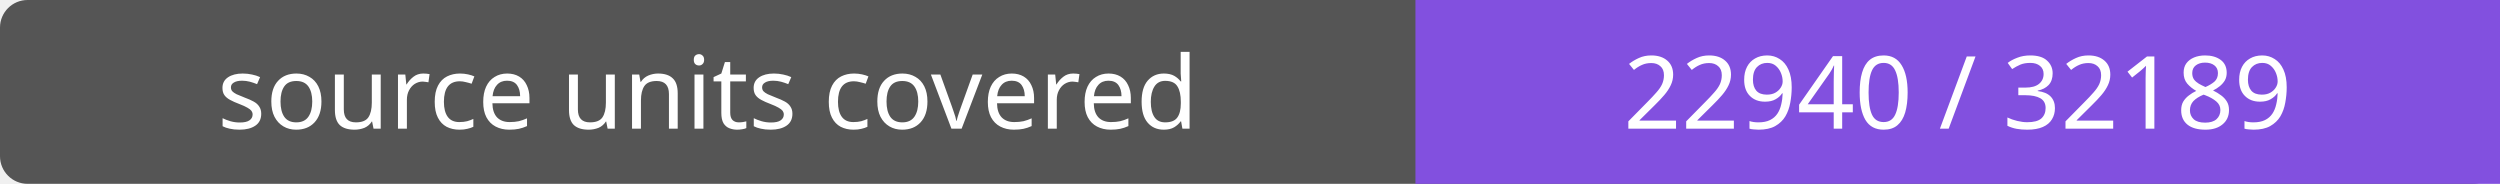
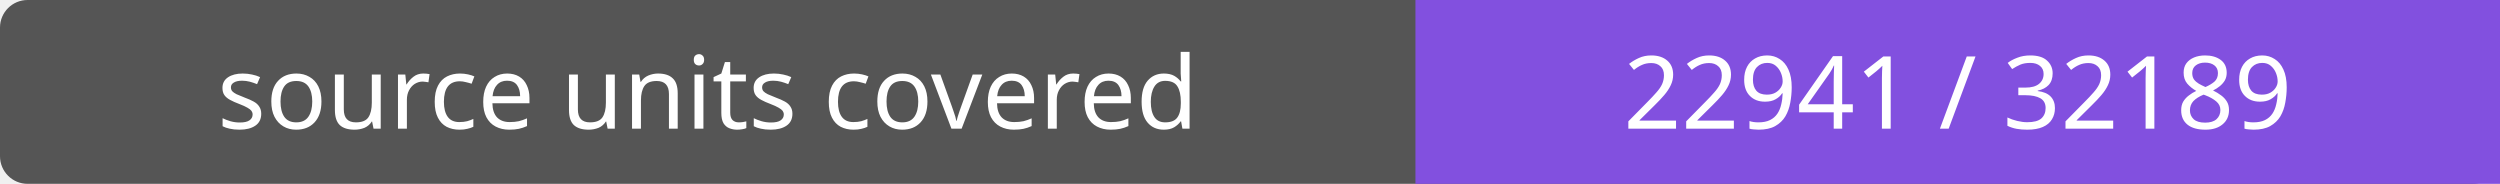
- <svg xmlns="http://www.w3.org/2000/svg" width="272" height="20" role="img" aria-label="source units covered: 22940 / 32189">
+ <svg xmlns="http://www.w3.org/2000/svg" width="272" height="20" role="img" aria-label="source units covered: 22941 / 32189">
  <rect width="272" height="20" rx="3" fill="#555" />
  <path fill="#8250df" d="M154 0h118v20H154z" />
  <g fill="#fff" text-anchor="middle" font-family="Verdana,sans-serif" font-size="11">
    <text x="77.0" y="14">source units covered</text>
-     <text x="213.0" y="14">22940 / 32189</text>
+     <text x="213.0" y="14">22941 / 32189</text>
  </g>
</svg>
